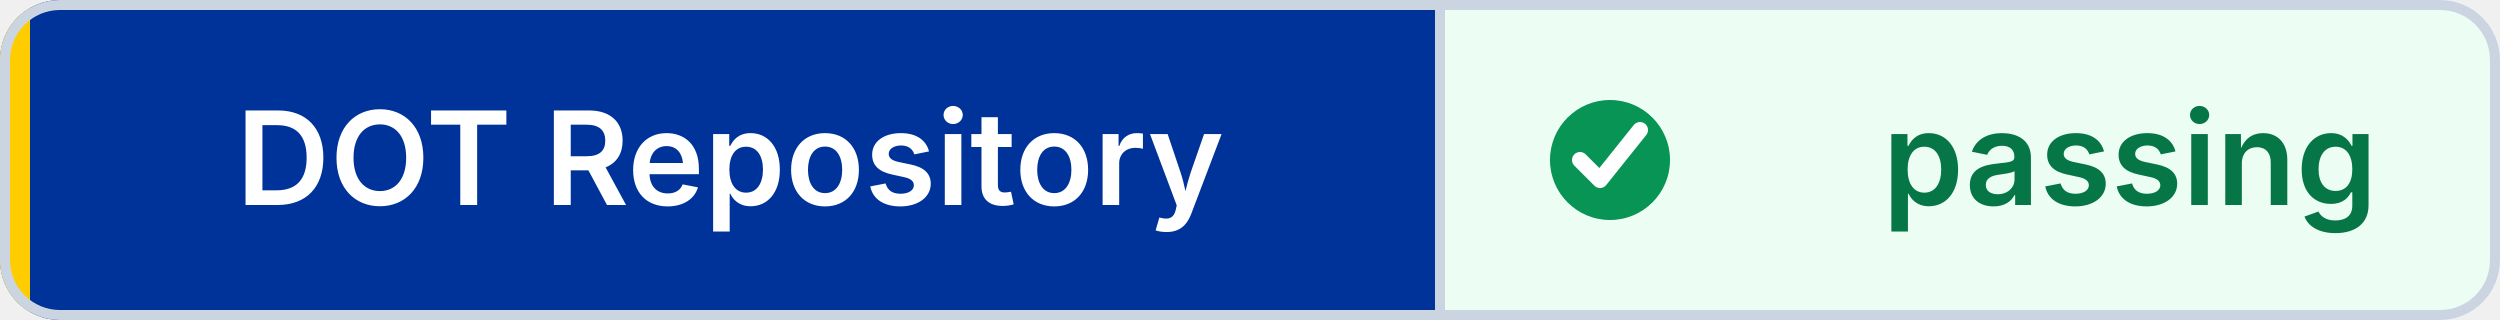
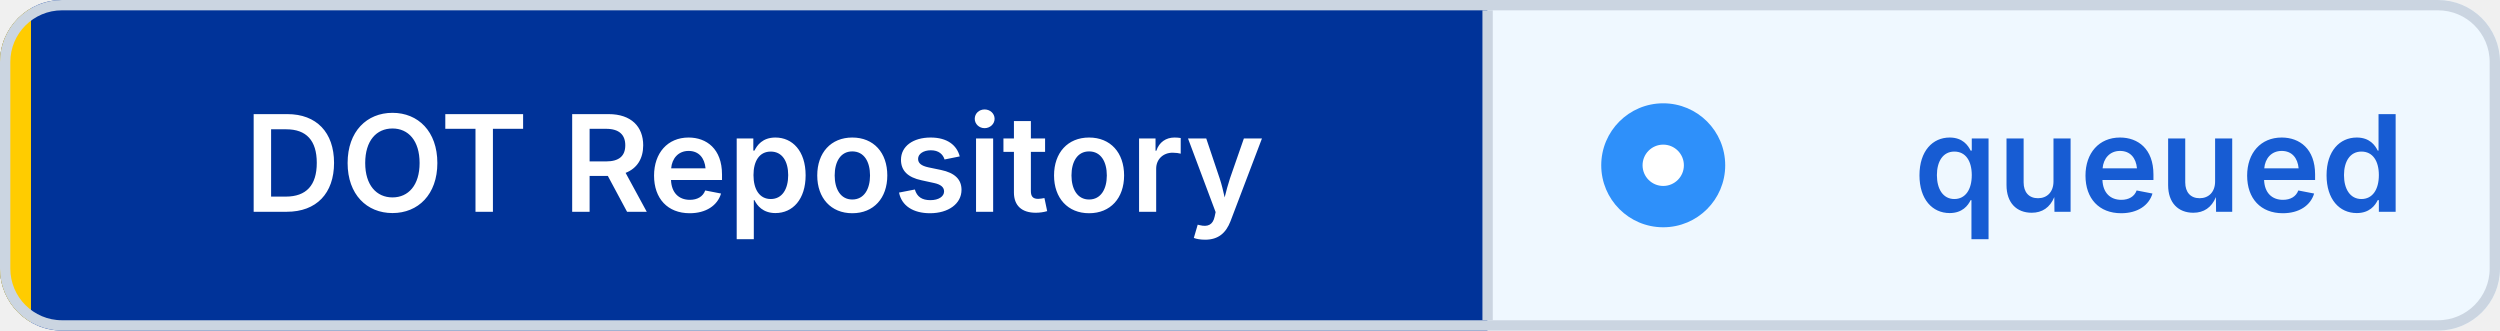
- <svg xmlns="http://www.w3.org/2000/svg" width="250" height="32" viewBox="0 0 250 32" role="img" aria-label="DOT Repository: passing" shape-rendering="geometricPrecision" text-rendering="geometricPrecision">
+ <svg xmlns="http://www.w3.org/2000/svg" width="242" height="32" viewBox="0 0 242 32" role="img" aria-label="DOT Repository: queued" shape-rendering="geometricPrecision" text-rendering="geometricPrecision">
  <defs>
    <clipPath id="badge-clip">
-       <rect width="250" height="32" rx="6" />
+       <rect width="242" height="32" rx="6" />
    </clipPath>
  </defs>
  <g clip-path="url(#badge-clip)">
    <rect width="144" height="32" fill="#003399" />
-     <rect x="144" width="106" height="32" fill="#ECFDF3" />
+     <rect x="144" width="98" height="32" fill="#EFF8FF" />
    <rect width="3" height="32" fill="#FFCC00" />
  </g>
-   <rect x="0.5" y="0.5" width="249" height="31" rx="5.5" fill="none" stroke="#CBD5E1" />
+   <rect x="0.5" y="0.5" width="241" height="31" rx="5.5" fill="none" stroke="#CBD5E1" />
  <line x1="144" y1="1" x2="144" y2="31" stroke="#CBD5E1" />
-   <circle cx="161" cy="16" r="6" fill="#079455" />
-   <path d="M 158 16 l2 2 4 -5" fill="none" stroke="#FFFFFF" stroke-width="1.6" stroke-linecap="round" stroke-linejoin="round" />
+   <circle cx="161" cy="16" r="6" fill="#2E90FA" />
+   <circle cx="161" cy="16" r="2" fill="#FFFFFF" />
  <g font-family="Inter,Segoe UI,Helvetica Neue,Arial,sans-serif" font-size="13" font-weight="600" text-anchor="middle">
    <text x="73" y="20.5" fill="#FFFFFF">DOT Repository</text>
-     <text x="213" y="20.5" fill="#067647">passing</text>
+     <text x="209" y="20.5" fill="#175CD3">queued</text>
  </g>
</svg>
